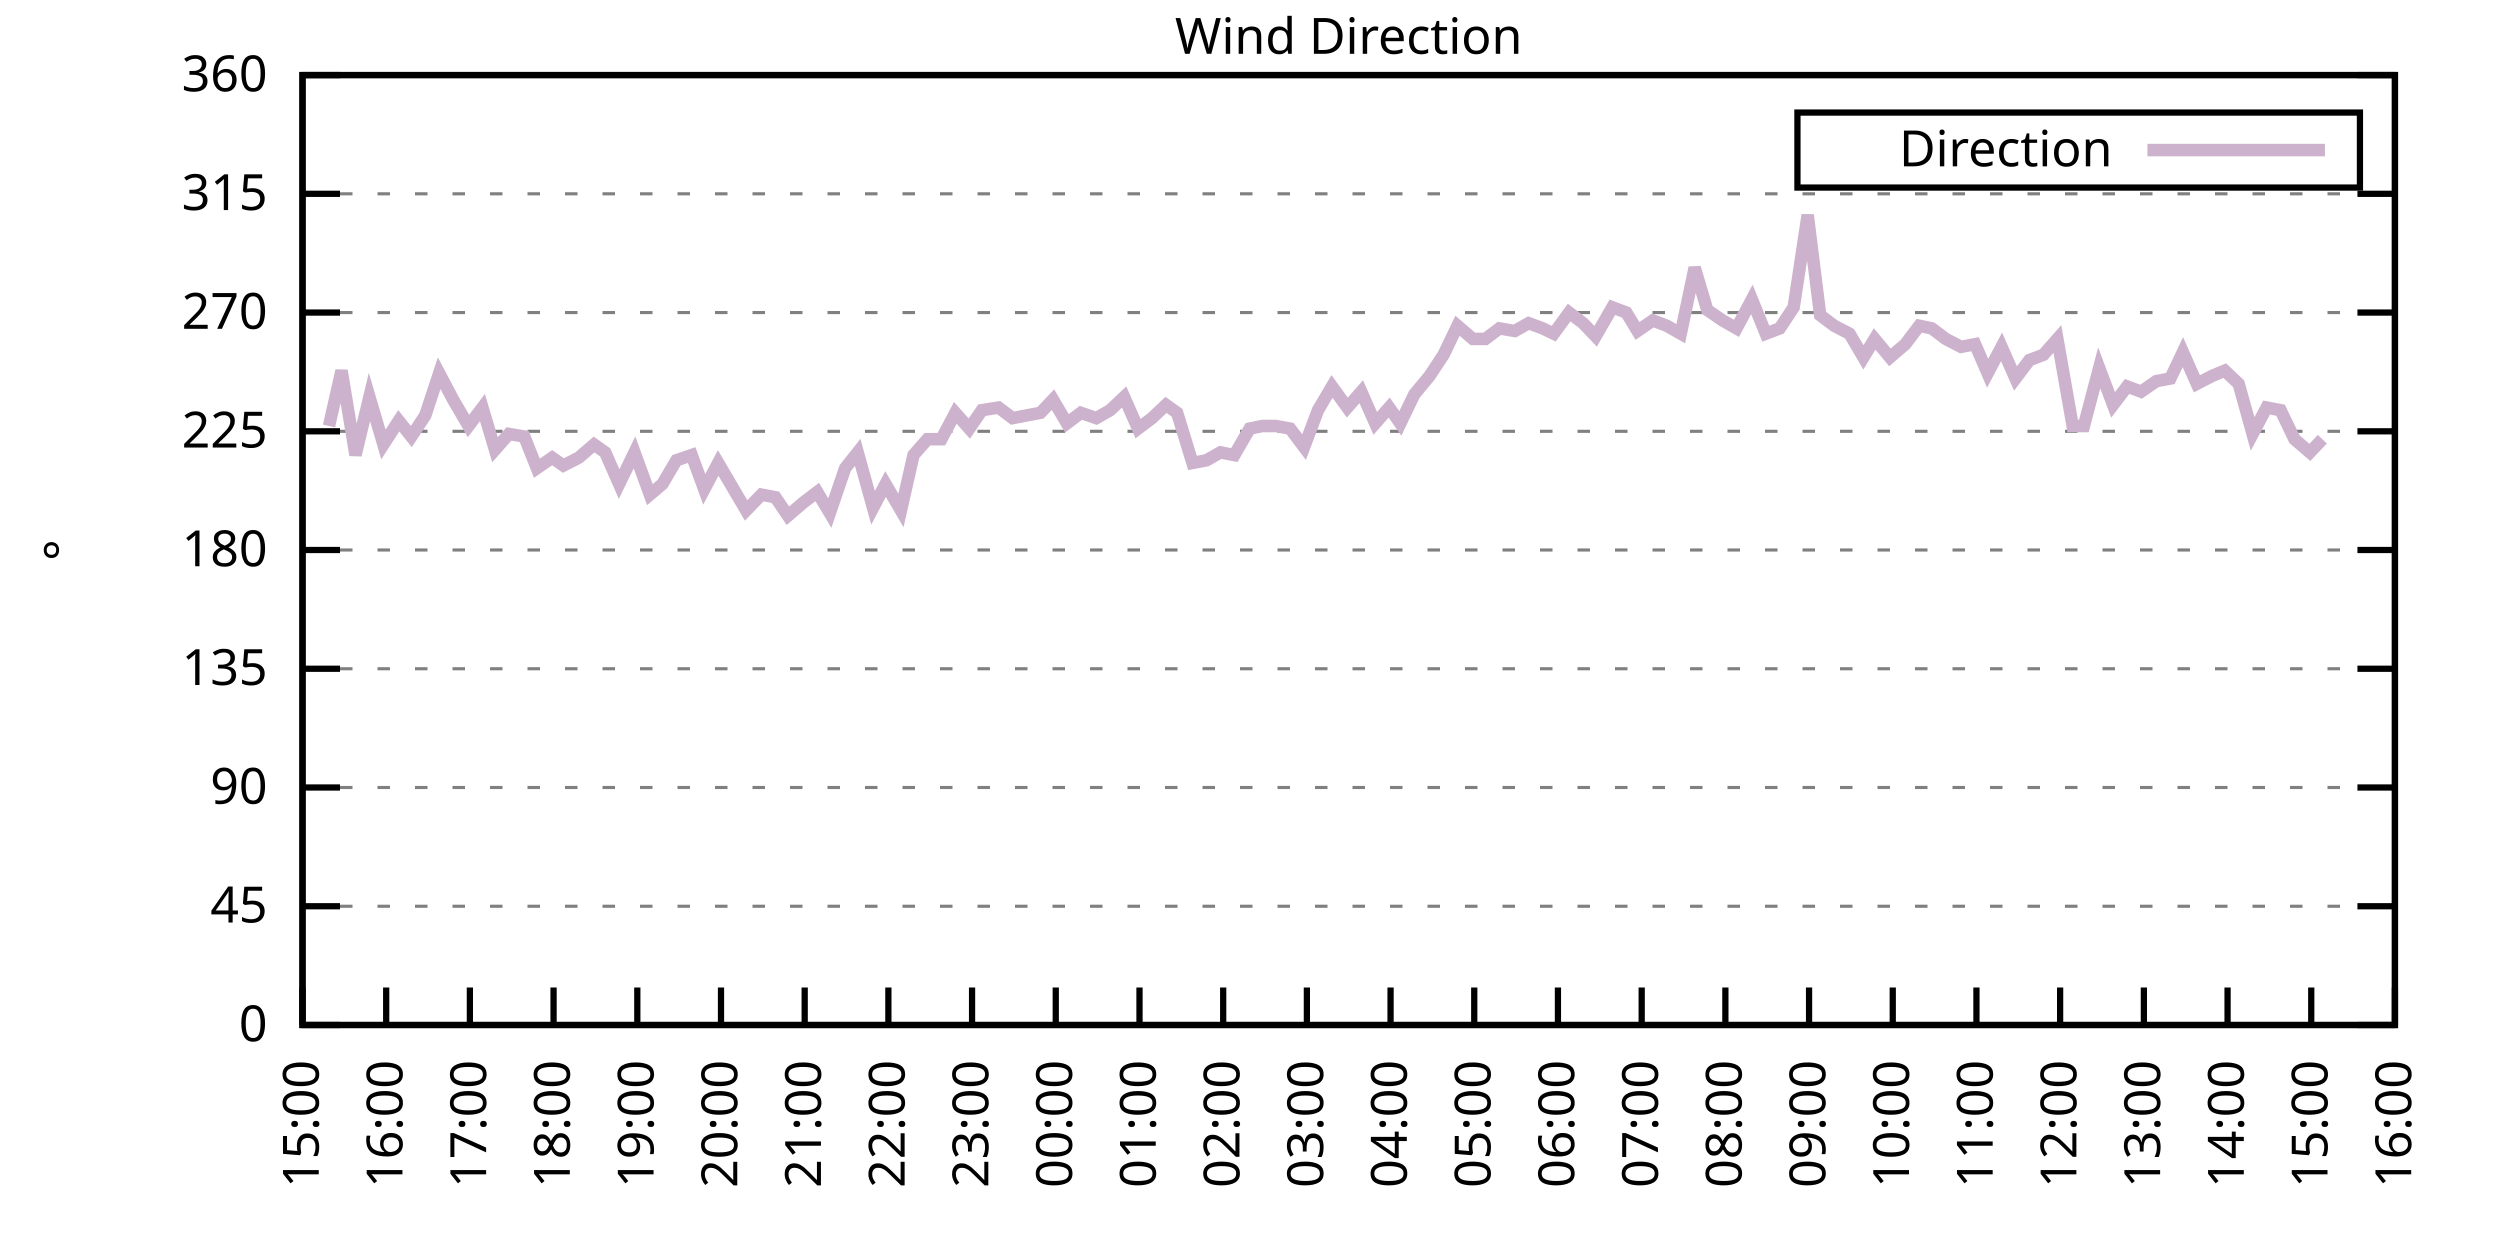
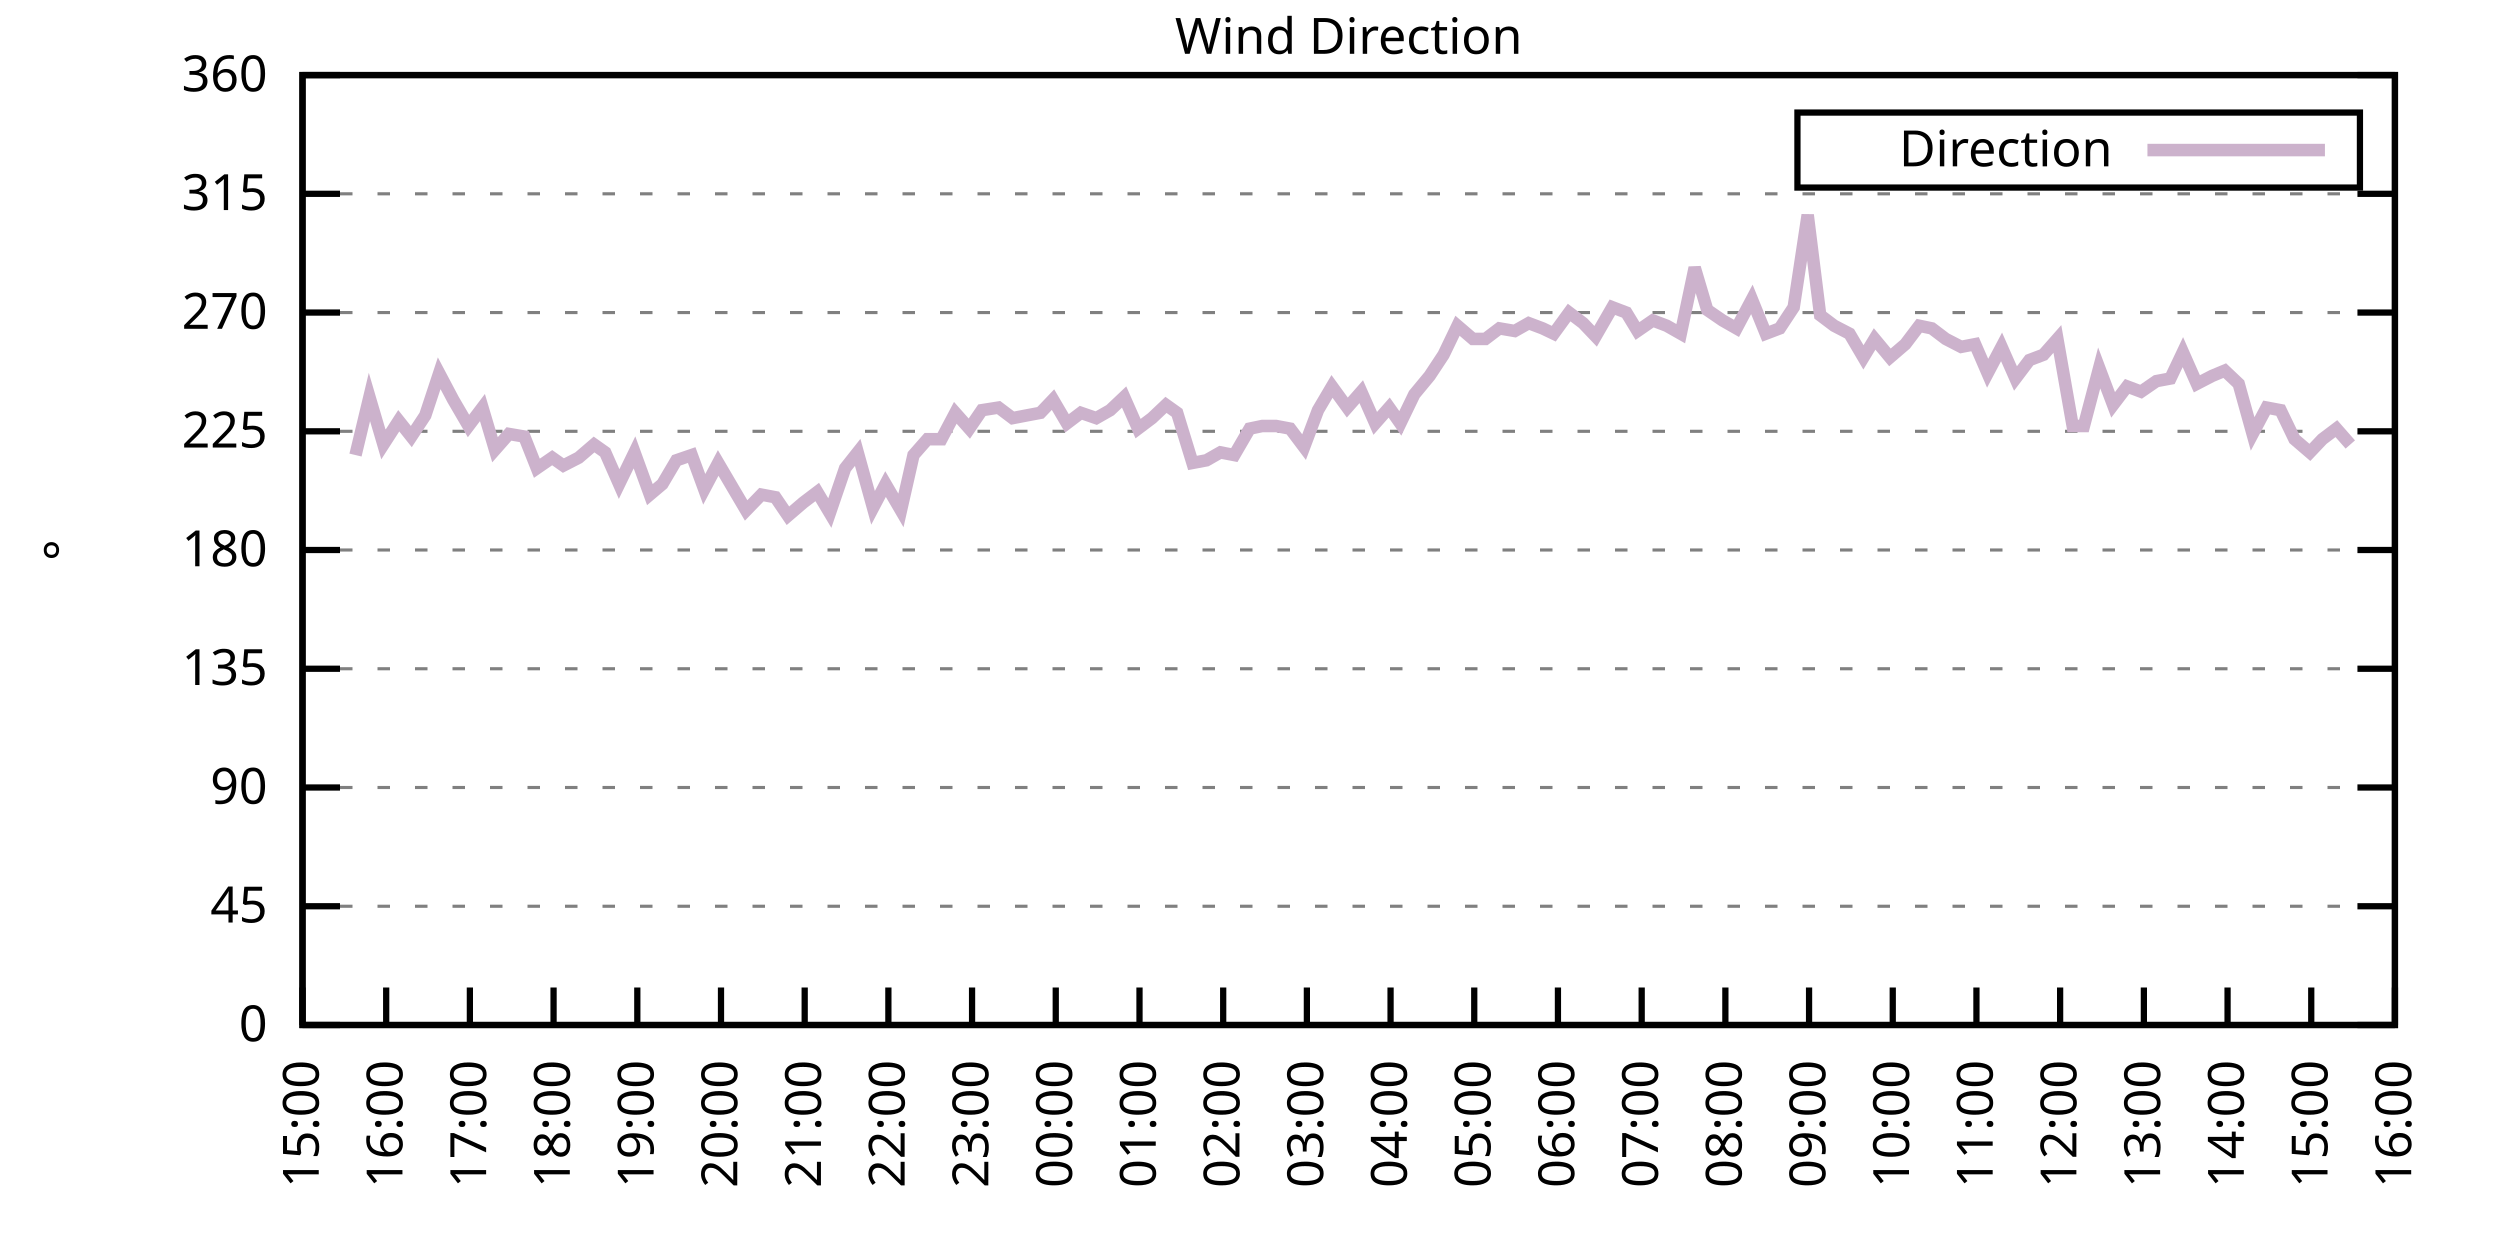
<svg xmlns="http://www.w3.org/2000/svg" xmlns:xlink="http://www.w3.org/1999/xlink" width="400" height="200" viewBox="0 0 400 200">
  <g id="gnuplot_canvas">
    <rect x="0" y="0" width="400" height="200" fill="none" />
    <defs>
      <circle id="gpDot" r="0.5" stroke-width="0.5" stroke="currentColor" />
      <path id="gpPt0" stroke-width="0.333" stroke="currentColor" d="M-1,0 h2 M0,-1 v2" />
      <path id="gpPt1" stroke-width="0.333" stroke="currentColor" d="M-1,-1 L1,1 M1,-1 L-1,1" />
      <path id="gpPt2" stroke-width="0.333" stroke="currentColor" d="M-1,0 L1,0 M0,-1 L0,1 M-1,-1 L1,1 M-1,1 L1,-1" />
      <rect id="gpPt3" stroke-width="0.333" stroke="currentColor" x="-1" y="-1" width="2" height="2" />
      <rect id="gpPt4" stroke-width="0.333" stroke="currentColor" fill="currentColor" x="-1" y="-1" width="2" height="2" />
      <circle id="gpPt5" stroke-width="0.333" stroke="currentColor" cx="0" cy="0" r="1" />
      <use xlink:href="#gpPt5" id="gpPt6" fill="currentColor" stroke="none" />
      <path id="gpPt7" stroke-width="0.333" stroke="currentColor" d="M0,-1.33 L-1.33,0.67 L1.33,0.67 z" />
      <use xlink:href="#gpPt7" id="gpPt8" fill="currentColor" stroke="none" />
      <use xlink:href="#gpPt7" id="gpPt9" stroke="currentColor" transform="rotate(180)" />
      <use xlink:href="#gpPt9" id="gpPt10" fill="currentColor" stroke="none" />
      <use xlink:href="#gpPt3" id="gpPt11" stroke="currentColor" transform="rotate(45)" />
      <use xlink:href="#gpPt11" id="gpPt12" fill="currentColor" stroke="none" />
      <path id="gpPt13" stroke-width="0.333" stroke="currentColor" d="M0,1.330 L1.265,0.411 L0.782,-1.067 L-0.782,-1.076 L-1.265,0.411 z" />
      <use xlink:href="#gpPt13" id="gpPt14" fill="currentColor" stroke="none" />
      <filter id="textbox" filterUnits="objectBoundingBox" x="0" y="0" height="1" width="1">
        <feFlood flood-color="white" flood-opacity="1" result="bgnd" />
        <feComposite in="SourceGraphic" in2="bgnd" operator="atop" />
      </filter>
      <filter id="greybox" filterUnits="objectBoundingBox" x="0" y="0" height="1" width="1">
        <feFlood flood-color="lightgrey" flood-opacity="1" result="grey" />
        <feComposite in="SourceGraphic" in2="grey" operator="atop" />
      </filter>
    </defs>
    <g fill="none" color="white" stroke="currentColor" stroke-width="1.00" stroke-linecap="butt" stroke-linejoin="miter">
</g>
    <g fill="none" color="black" stroke="currentColor" stroke-width="1.00" stroke-linecap="butt" stroke-linejoin="miter">
      <g stroke="none" shape-rendering="crispEdges">
        <polygon fill="rgb(255, 255, 255)" points="48.40,164.00 383.18,164.00 383.18,12.02 48.40,12.02 " />
      </g>
    </g>
    <g fill="none" color="black" stroke="currentColor" stroke-width="1.00" stroke-linecap="butt" stroke-linejoin="miter">
</g>
    <g fill="none" color="black" stroke="black" stroke-width="0.50" stroke-linecap="butt" stroke-linejoin="miter">
</g>
    <g fill="none" color="gray" stroke="currentColor" stroke-width="0.50" stroke-linecap="butt" stroke-linejoin="miter">
      <path stroke="gray" stroke-dasharray="2,4" class="gridline" d="M48.40,164.00 L383.19,164.00  " />
    </g>
    <g fill="none" color="gray" stroke="gray" stroke-width="1.00" stroke-linecap="butt" stroke-linejoin="miter">
</g>
    <g fill="none" color="black" stroke="currentColor" stroke-width="1.00" stroke-linecap="butt" stroke-linejoin="miter">
      <path stroke="black" d="M48.40,164.00 L54.40,164.00 M383.19,164.00 L377.19,164.00  " />
      <g transform="translate(42.80,166.60)" stroke="none" fill="black" font-family="Sans" font-size="8.00" text-anchor="end">
        <text>
          <tspan font-family="Sans"> 0</tspan>
        </text>
      </g>
    </g>
    <g fill="none" color="black" stroke="currentColor" stroke-width="1.00" stroke-linecap="butt" stroke-linejoin="miter">
</g>
    <g fill="none" color="black" stroke="black" stroke-width="0.50" stroke-linecap="butt" stroke-linejoin="miter">
</g>
    <g fill="none" color="gray" stroke="currentColor" stroke-width="0.50" stroke-linecap="butt" stroke-linejoin="miter">
      <path stroke="gray" stroke-dasharray="2,4" class="gridline" d="M48.40,145.00 L383.19,145.00  " />
    </g>
    <g fill="none" color="gray" stroke="gray" stroke-width="1.00" stroke-linecap="butt" stroke-linejoin="miter">
</g>
    <g fill="none" color="black" stroke="currentColor" stroke-width="1.00" stroke-linecap="butt" stroke-linejoin="miter">
      <path stroke="black" d="M48.40,145.00 L54.40,145.00 M383.19,145.00 L377.19,145.00  " />
      <g transform="translate(42.80,147.60)" stroke="none" fill="black" font-family="Sans" font-size="8.00" text-anchor="end">
        <text>
          <tspan font-family="Sans"> 45</tspan>
        </text>
      </g>
    </g>
    <g fill="none" color="black" stroke="currentColor" stroke-width="1.00" stroke-linecap="butt" stroke-linejoin="miter">
</g>
    <g fill="none" color="black" stroke="black" stroke-width="0.50" stroke-linecap="butt" stroke-linejoin="miter">
</g>
    <g fill="none" color="gray" stroke="currentColor" stroke-width="0.50" stroke-linecap="butt" stroke-linejoin="miter">
      <path stroke="gray" stroke-dasharray="2,4" class="gridline" d="M48.40,126.00 L383.19,126.00  " />
    </g>
    <g fill="none" color="gray" stroke="gray" stroke-width="1.00" stroke-linecap="butt" stroke-linejoin="miter">
</g>
    <g fill="none" color="black" stroke="currentColor" stroke-width="1.00" stroke-linecap="butt" stroke-linejoin="miter">
      <path stroke="black" d="M48.40,126.00 L54.40,126.00 M383.19,126.00 L377.19,126.00  " />
      <g transform="translate(42.80,128.60)" stroke="none" fill="black" font-family="Sans" font-size="8.00" text-anchor="end">
        <text>
          <tspan font-family="Sans"> 90</tspan>
        </text>
      </g>
    </g>
    <g fill="none" color="black" stroke="currentColor" stroke-width="1.00" stroke-linecap="butt" stroke-linejoin="miter">
</g>
    <g fill="none" color="black" stroke="black" stroke-width="0.50" stroke-linecap="butt" stroke-linejoin="miter">
</g>
    <g fill="none" color="gray" stroke="currentColor" stroke-width="0.50" stroke-linecap="butt" stroke-linejoin="miter">
      <path stroke="gray" stroke-dasharray="2,4" class="gridline" d="M48.40,107.00 L383.19,107.00  " />
    </g>
    <g fill="none" color="gray" stroke="gray" stroke-width="1.00" stroke-linecap="butt" stroke-linejoin="miter">
</g>
    <g fill="none" color="black" stroke="currentColor" stroke-width="1.00" stroke-linecap="butt" stroke-linejoin="miter">
      <path stroke="black" d="M48.40,107.00 L54.40,107.00 M383.19,107.00 L377.19,107.00  " />
      <g transform="translate(42.80,109.60)" stroke="none" fill="black" font-family="Sans" font-size="8.00" text-anchor="end">
        <text>
          <tspan font-family="Sans"> 135</tspan>
        </text>
      </g>
    </g>
    <g fill="none" color="black" stroke="currentColor" stroke-width="1.00" stroke-linecap="butt" stroke-linejoin="miter">
</g>
    <g fill="none" color="black" stroke="black" stroke-width="0.50" stroke-linecap="butt" stroke-linejoin="miter">
</g>
    <g fill="none" color="gray" stroke="currentColor" stroke-width="0.50" stroke-linecap="butt" stroke-linejoin="miter">
      <path stroke="gray" stroke-dasharray="2,4" class="gridline" d="M48.40,88.00 L383.19,88.00  " />
    </g>
    <g fill="none" color="gray" stroke="gray" stroke-width="1.00" stroke-linecap="butt" stroke-linejoin="miter">
</g>
    <g fill="none" color="black" stroke="currentColor" stroke-width="1.00" stroke-linecap="butt" stroke-linejoin="miter">
      <path stroke="black" d="M48.40,88.00 L54.40,88.00 M383.19,88.00 L377.19,88.00  " />
      <g transform="translate(42.80,90.60)" stroke="none" fill="black" font-family="Sans" font-size="8.00" text-anchor="end">
        <text>
          <tspan font-family="Sans"> 180</tspan>
        </text>
      </g>
    </g>
    <g fill="none" color="black" stroke="currentColor" stroke-width="1.00" stroke-linecap="butt" stroke-linejoin="miter">
</g>
    <g fill="none" color="black" stroke="black" stroke-width="0.50" stroke-linecap="butt" stroke-linejoin="miter">
</g>
    <g fill="none" color="gray" stroke="currentColor" stroke-width="0.50" stroke-linecap="butt" stroke-linejoin="miter">
      <path stroke="gray" stroke-dasharray="2,4" class="gridline" d="M48.40,69.01 L383.19,69.01  " />
    </g>
    <g fill="none" color="gray" stroke="gray" stroke-width="1.00" stroke-linecap="butt" stroke-linejoin="miter">
</g>
    <g fill="none" color="black" stroke="currentColor" stroke-width="1.00" stroke-linecap="butt" stroke-linejoin="miter">
      <path stroke="black" d="M48.40,69.01 L54.40,69.01 M383.19,69.01 L377.19,69.01  " />
      <g transform="translate(42.80,71.61)" stroke="none" fill="black" font-family="Sans" font-size="8.00" text-anchor="end">
        <text>
          <tspan font-family="Sans"> 225</tspan>
        </text>
      </g>
    </g>
    <g fill="none" color="black" stroke="currentColor" stroke-width="1.00" stroke-linecap="butt" stroke-linejoin="miter">
</g>
    <g fill="none" color="black" stroke="black" stroke-width="0.50" stroke-linecap="butt" stroke-linejoin="miter">
</g>
    <g fill="none" color="gray" stroke="currentColor" stroke-width="0.50" stroke-linecap="butt" stroke-linejoin="miter">
      <path stroke="gray" stroke-dasharray="2,4" class="gridline" d="M48.40,50.01 L383.19,50.01  " />
    </g>
    <g fill="none" color="gray" stroke="gray" stroke-width="1.00" stroke-linecap="butt" stroke-linejoin="miter">
</g>
    <g fill="none" color="black" stroke="currentColor" stroke-width="1.00" stroke-linecap="butt" stroke-linejoin="miter">
      <path stroke="black" d="M48.40,50.01 L54.40,50.01 M383.19,50.01 L377.19,50.01  " />
      <g transform="translate(42.80,52.61)" stroke="none" fill="black" font-family="Sans" font-size="8.00" text-anchor="end">
        <text>
          <tspan font-family="Sans"> 270</tspan>
        </text>
      </g>
    </g>
    <g fill="none" color="black" stroke="currentColor" stroke-width="1.00" stroke-linecap="butt" stroke-linejoin="miter">
</g>
    <g fill="none" color="black" stroke="black" stroke-width="0.50" stroke-linecap="butt" stroke-linejoin="miter">
</g>
    <g fill="none" color="gray" stroke="currentColor" stroke-width="0.50" stroke-linecap="butt" stroke-linejoin="miter">
      <path stroke="gray" stroke-dasharray="2,4" class="gridline" d="M48.40,31.01 L383.19,31.01  " />
    </g>
    <g fill="none" color="gray" stroke="gray" stroke-width="1.00" stroke-linecap="butt" stroke-linejoin="miter">
</g>
    <g fill="none" color="black" stroke="currentColor" stroke-width="1.00" stroke-linecap="butt" stroke-linejoin="miter">
      <path stroke="black" d="M48.40,31.01 L54.40,31.01 M383.19,31.01 L377.19,31.01  " />
      <g transform="translate(42.80,33.61)" stroke="none" fill="black" font-family="Sans" font-size="8.00" text-anchor="end">
        <text>
          <tspan font-family="Sans"> 315</tspan>
        </text>
      </g>
    </g>
    <g fill="none" color="black" stroke="currentColor" stroke-width="1.00" stroke-linecap="butt" stroke-linejoin="miter">
</g>
    <g fill="none" color="black" stroke="black" stroke-width="0.50" stroke-linecap="butt" stroke-linejoin="miter">
</g>
    <g fill="none" color="gray" stroke="currentColor" stroke-width="0.50" stroke-linecap="butt" stroke-linejoin="miter">
      <path stroke="gray" stroke-dasharray="2,4" class="gridline" d="M48.40,12.01 L383.19,12.01  " />
    </g>
    <g fill="none" color="gray" stroke="gray" stroke-width="1.00" stroke-linecap="butt" stroke-linejoin="miter">
</g>
    <g fill="none" color="black" stroke="currentColor" stroke-width="1.00" stroke-linecap="butt" stroke-linejoin="miter">
      <path stroke="black" d="M48.40,12.01 L54.40,12.01 M383.19,12.01 L377.19,12.01  " />
      <g transform="translate(42.80,14.61)" stroke="none" fill="black" font-family="Sans" font-size="8.00" text-anchor="end">
        <text>
          <tspan font-family="Sans"> 360</tspan>
        </text>
      </g>
    </g>
    <g fill="none" color="black" stroke="currentColor" stroke-width="1.00" stroke-linecap="butt" stroke-linejoin="miter">
      <path stroke="black" d="M48.40,164.00 L48.40,158.00  " />
      <g transform="translate(51.00,169.60) rotate(270.00)" stroke="none" fill="black" font-family="Sans" font-size="8.00" text-anchor="end">
        <text>
          <tspan font-family="Sans">15:00</tspan>
        </text>
      </g>
    </g>
    <g fill="none" color="black" stroke="currentColor" stroke-width="1.00" stroke-linecap="butt" stroke-linejoin="miter">
      <path stroke="black" d="M61.79,164.00 L61.79,158.00  " />
      <g transform="translate(64.39,169.60) rotate(270.00)" stroke="none" fill="black" font-family="Sans" font-size="8.00" text-anchor="end">
        <text>
          <tspan font-family="Sans">16:00</tspan>
        </text>
      </g>
    </g>
    <g fill="none" color="black" stroke="currentColor" stroke-width="1.00" stroke-linecap="butt" stroke-linejoin="miter">
      <path stroke="black" d="M75.18,164.00 L75.18,158.00  " />
      <g transform="translate(77.78,169.60) rotate(270.00)" stroke="none" fill="black" font-family="Sans" font-size="8.00" text-anchor="end">
        <text>
          <tspan font-family="Sans">17:00</tspan>
        </text>
      </g>
    </g>
    <g fill="none" color="black" stroke="currentColor" stroke-width="1.00" stroke-linecap="butt" stroke-linejoin="miter">
      <path stroke="black" d="M88.57,164.00 L88.57,158.00  " />
      <g transform="translate(91.17,169.60) rotate(270.00)" stroke="none" fill="black" font-family="Sans" font-size="8.00" text-anchor="end">
        <text>
          <tspan font-family="Sans">18:00</tspan>
        </text>
      </g>
    </g>
    <g fill="none" color="black" stroke="currentColor" stroke-width="1.00" stroke-linecap="butt" stroke-linejoin="miter">
      <path stroke="black" d="M101.97,164.00 L101.97,158.00  " />
      <g transform="translate(104.57,169.60) rotate(270.00)" stroke="none" fill="black" font-family="Sans" font-size="8.00" text-anchor="end">
        <text>
          <tspan font-family="Sans">19:00</tspan>
        </text>
      </g>
    </g>
    <g fill="none" color="black" stroke="currentColor" stroke-width="1.00" stroke-linecap="butt" stroke-linejoin="miter">
      <path stroke="black" d="M115.36,164.00 L115.36,158.00  " />
      <g transform="translate(117.96,169.60) rotate(270.00)" stroke="none" fill="black" font-family="Sans" font-size="8.00" text-anchor="end">
        <text>
          <tspan font-family="Sans">20:00</tspan>
        </text>
      </g>
    </g>
    <g fill="none" color="black" stroke="currentColor" stroke-width="1.00" stroke-linecap="butt" stroke-linejoin="miter">
      <path stroke="black" d="M128.75,164.00 L128.75,158.00  " />
      <g transform="translate(131.35,169.60) rotate(270.00)" stroke="none" fill="black" font-family="Sans" font-size="8.00" text-anchor="end">
        <text>
          <tspan font-family="Sans">21:00</tspan>
        </text>
      </g>
    </g>
    <g fill="none" color="black" stroke="currentColor" stroke-width="1.00" stroke-linecap="butt" stroke-linejoin="miter">
      <path stroke="black" d="M142.14,164.00 L142.14,158.00  " />
      <g transform="translate(144.74,169.60) rotate(270.00)" stroke="none" fill="black" font-family="Sans" font-size="8.00" text-anchor="end">
        <text>
          <tspan font-family="Sans">22:00</tspan>
        </text>
      </g>
    </g>
    <g fill="none" color="black" stroke="currentColor" stroke-width="1.00" stroke-linecap="butt" stroke-linejoin="miter">
      <path stroke="black" d="M155.53,164.00 L155.53,158.00  " />
      <g transform="translate(158.13,169.60) rotate(270.00)" stroke="none" fill="black" font-family="Sans" font-size="8.00" text-anchor="end">
        <text>
          <tspan font-family="Sans">23:00</tspan>
        </text>
      </g>
    </g>
    <g fill="none" color="black" stroke="currentColor" stroke-width="1.00" stroke-linecap="butt" stroke-linejoin="miter">
      <path stroke="black" d="M168.92,164.00 L168.92,158.00  " />
      <g transform="translate(171.52,169.60) rotate(270.00)" stroke="none" fill="black" font-family="Sans" font-size="8.00" text-anchor="end">
        <text>
          <tspan font-family="Sans">00:00</tspan>
        </text>
      </g>
    </g>
    <g fill="none" color="black" stroke="currentColor" stroke-width="1.00" stroke-linecap="butt" stroke-linejoin="miter">
      <path stroke="black" d="M182.32,164.00 L182.32,158.00  " />
      <g transform="translate(184.92,169.60) rotate(270.00)" stroke="none" fill="black" font-family="Sans" font-size="8.00" text-anchor="end">
        <text>
          <tspan font-family="Sans">01:00</tspan>
        </text>
      </g>
    </g>
    <g fill="none" color="black" stroke="currentColor" stroke-width="1.00" stroke-linecap="butt" stroke-linejoin="miter">
      <path stroke="black" d="M195.71,164.00 L195.71,158.00  " />
      <g transform="translate(198.31,169.60) rotate(270.00)" stroke="none" fill="black" font-family="Sans" font-size="8.00" text-anchor="end">
        <text>
          <tspan font-family="Sans">02:00</tspan>
        </text>
      </g>
    </g>
    <g fill="none" color="black" stroke="currentColor" stroke-width="1.00" stroke-linecap="butt" stroke-linejoin="miter">
      <path stroke="black" d="M209.10,164.00 L209.10,158.00  " />
      <g transform="translate(211.70,169.60) rotate(270.00)" stroke="none" fill="black" font-family="Sans" font-size="8.00" text-anchor="end">
        <text>
          <tspan font-family="Sans">03:00</tspan>
        </text>
      </g>
    </g>
    <g fill="none" color="black" stroke="currentColor" stroke-width="1.00" stroke-linecap="butt" stroke-linejoin="miter">
      <path stroke="black" d="M222.49,164.00 L222.49,158.00  " />
      <g transform="translate(225.09,169.60) rotate(270.00)" stroke="none" fill="black" font-family="Sans" font-size="8.00" text-anchor="end">
        <text>
          <tspan font-family="Sans">04:00</tspan>
        </text>
      </g>
    </g>
    <g fill="none" color="black" stroke="currentColor" stroke-width="1.00" stroke-linecap="butt" stroke-linejoin="miter">
      <path stroke="black" d="M235.88,164.00 L235.88,158.00  " />
      <g transform="translate(238.48,169.60) rotate(270.00)" stroke="none" fill="black" font-family="Sans" font-size="8.00" text-anchor="end">
        <text>
          <tspan font-family="Sans">05:00</tspan>
        </text>
      </g>
    </g>
    <g fill="none" color="black" stroke="currentColor" stroke-width="1.00" stroke-linecap="butt" stroke-linejoin="miter">
      <path stroke="black" d="M249.27,164.00 L249.27,158.00  " />
      <g transform="translate(251.87,169.60) rotate(270.00)" stroke="none" fill="black" font-family="Sans" font-size="8.00" text-anchor="end">
        <text>
          <tspan font-family="Sans">06:00</tspan>
        </text>
      </g>
    </g>
    <g fill="none" color="black" stroke="currentColor" stroke-width="1.00" stroke-linecap="butt" stroke-linejoin="miter">
      <path stroke="black" d="M262.67,164.00 L262.67,158.00  " />
      <g transform="translate(265.27,169.60) rotate(270.00)" stroke="none" fill="black" font-family="Sans" font-size="8.00" text-anchor="end">
        <text>
          <tspan font-family="Sans">07:00</tspan>
        </text>
      </g>
    </g>
    <g fill="none" color="black" stroke="currentColor" stroke-width="1.00" stroke-linecap="butt" stroke-linejoin="miter">
      <path stroke="black" d="M276.06,164.00 L276.06,158.00  " />
      <g transform="translate(278.66,169.60) rotate(270.00)" stroke="none" fill="black" font-family="Sans" font-size="8.00" text-anchor="end">
        <text>
          <tspan font-family="Sans">08:00</tspan>
        </text>
      </g>
    </g>
    <g fill="none" color="black" stroke="currentColor" stroke-width="1.00" stroke-linecap="butt" stroke-linejoin="miter">
      <path stroke="black" d="M289.45,164.00 L289.45,158.00  " />
      <g transform="translate(292.05,169.60) rotate(270.00)" stroke="none" fill="black" font-family="Sans" font-size="8.00" text-anchor="end">
        <text>
          <tspan font-family="Sans">09:00</tspan>
        </text>
      </g>
    </g>
    <g fill="none" color="black" stroke="currentColor" stroke-width="1.00" stroke-linecap="butt" stroke-linejoin="miter">
      <path stroke="black" d="M302.84,164.00 L302.84,158.00  " />
      <g transform="translate(305.44,169.60) rotate(270.00)" stroke="none" fill="black" font-family="Sans" font-size="8.00" text-anchor="end">
        <text>
          <tspan font-family="Sans">10:00</tspan>
        </text>
      </g>
    </g>
    <g fill="none" color="black" stroke="currentColor" stroke-width="1.00" stroke-linecap="butt" stroke-linejoin="miter">
      <path stroke="black" d="M316.23,164.00 L316.23,158.00  " />
      <g transform="translate(318.83,169.60) rotate(270.00)" stroke="none" fill="black" font-family="Sans" font-size="8.00" text-anchor="end">
        <text>
          <tspan font-family="Sans">11:00</tspan>
        </text>
      </g>
    </g>
    <g fill="none" color="black" stroke="currentColor" stroke-width="1.00" stroke-linecap="butt" stroke-linejoin="miter">
      <path stroke="black" d="M329.62,164.00 L329.62,158.00  " />
      <g transform="translate(332.22,169.60) rotate(270.00)" stroke="none" fill="black" font-family="Sans" font-size="8.00" text-anchor="end">
        <text>
          <tspan font-family="Sans">12:00</tspan>
        </text>
      </g>
    </g>
    <g fill="none" color="black" stroke="currentColor" stroke-width="1.00" stroke-linecap="butt" stroke-linejoin="miter">
      <path stroke="black" d="M343.02,164.00 L343.02,158.00  " />
      <g transform="translate(345.62,169.60) rotate(270.00)" stroke="none" fill="black" font-family="Sans" font-size="8.00" text-anchor="end">
        <text>
          <tspan font-family="Sans">13:00</tspan>
        </text>
      </g>
    </g>
    <g fill="none" color="black" stroke="currentColor" stroke-width="1.00" stroke-linecap="butt" stroke-linejoin="miter">
      <path stroke="black" d="M356.41,164.00 L356.41,158.00  " />
      <g transform="translate(359.01,169.60) rotate(270.00)" stroke="none" fill="black" font-family="Sans" font-size="8.00" text-anchor="end">
        <text>
          <tspan font-family="Sans">14:00</tspan>
        </text>
      </g>
    </g>
    <g fill="none" color="black" stroke="currentColor" stroke-width="1.00" stroke-linecap="butt" stroke-linejoin="miter">
      <path stroke="black" d="M369.80,164.00 L369.80,158.00  " />
      <g transform="translate(372.40,169.60) rotate(270.00)" stroke="none" fill="black" font-family="Sans" font-size="8.00" text-anchor="end">
        <text>
          <tspan font-family="Sans">15:00</tspan>
        </text>
      </g>
    </g>
    <g fill="none" color="black" stroke="currentColor" stroke-width="1.00" stroke-linecap="butt" stroke-linejoin="miter">
      <path stroke="black" d="M383.19,164.00 L383.19,158.00  " />
      <g transform="translate(385.79,169.60) rotate(270.00)" stroke="none" fill="black" font-family="Sans" font-size="8.00" text-anchor="end">
        <text>
          <tspan font-family="Sans">16:00</tspan>
        </text>
      </g>
    </g>
    <g fill="none" color="black" stroke="currentColor" stroke-width="1.00" stroke-linecap="butt" stroke-linejoin="miter">
</g>
    <g fill="none" color="black" stroke="currentColor" stroke-width="1.00" stroke-linecap="butt" stroke-linejoin="miter">
      <path stroke="black" d="M48.40,12.01 L48.40,164.00 L383.19,164.00 L383.19,12.01 L48.40,12.01 Z  " />
    </g>
    <g fill="none" color="black" stroke="currentColor" stroke-width="1.00" stroke-linecap="butt" stroke-linejoin="miter">
</g>
    <g fill="none" color="black" stroke="currentColor" stroke-width="1.00" stroke-linecap="butt" stroke-linejoin="miter">
      <path stroke="black" d="M287.59,30.01 L287.59,18.01 L377.59,18.01 L377.59,30.01 L287.59,30.01 Z  " />
    </g>
    <g id="Wind_direction_plot_1">
      <g fill="none" color="white" stroke="black" stroke-width="2.00" stroke-linecap="butt" stroke-linejoin="miter">
</g>
      <g fill="none" color="black" stroke="currentColor" stroke-width="2.00" stroke-linecap="butt" stroke-linejoin="miter">
        <g transform="translate(337.99,26.61)" stroke="none" fill="black" font-family="Sans" font-size="8.00" text-anchor="end">
          <text>
            <tspan font-family="Sans">Direction</tspan>
          </text>
        </g>
      </g>
      <g fill="none" color="black" stroke="currentColor" stroke-width="2.00" stroke-linecap="butt" stroke-linejoin="miter">
-         <path stroke="rgb(204, 178, 204)" d="M343.59,24.01 L371.99,24.01 M52.64,68.16 L54.65,59.30 L56.88,72.81 L59.11,63.52 L61.35,71.12 L63.80,67.32   L65.81,69.85 L68.04,66.47 L70.27,59.72 L72.50,63.94 L74.96,68.16 L77.19,65.21 L79.20,71.96 L81.43,69.43   L83.89,69.85 L85.90,74.92 L88.35,73.23 L90.14,74.49 L92.59,73.23 L95.05,71.12 L96.83,72.38 L99.06,77.45   L101.52,72.38 L103.98,79.14 L105.98,77.45 L108.22,73.65 L110.67,72.81 L112.68,78.29 L114.91,74.07 L117.14,77.87   L119.38,81.67 L121.83,79.14 L124.06,79.56 L126.07,82.52 L128.53,80.41 L130.76,78.72 L132.77,82.09 L135.22,74.92   L137.23,72.38 L139.69,81.25 L141.69,77.45 L144.15,81.67 L146.16,72.81 L148.39,70.27 L150.62,70.27 L152.85,66.05   L155.09,68.58 L157.10,65.63 L159.77,65.21 L162.01,66.90 L164.24,66.47 L166.47,66.05 L168.48,63.94 L170.71,67.74   L172.94,66.05 L175.40,66.90 L177.63,65.63 L179.86,63.52 L182.09,68.58 L184.32,66.90 L186.56,64.78 L188.34,66.05   L190.80,74.07 L193.03,73.65 L195.26,72.38 L197.49,72.81 L199.95,68.58 L201.96,68.16 L204.19,68.16 L206.42,68.58   L208.65,71.54 L210.88,65.63 L213.12,61.83 L215.57,65.21 L217.80,62.67 L220.04,67.74 L222.27,65.21 L224.05,67.74   L226.29,63.10 L228.74,60.14 L230.97,56.76 L233.20,52.12 L235.66,54.23 L237.67,54.23 L239.90,52.54 L242.36,52.96   L244.59,51.70 L246.82,52.54 L248.60,53.39 L251.06,50.01 L253.29,51.70 L255.30,53.81 L257.98,49.16 L260.21,50.01   L262.00,52.96 L264.45,51.27 L266.68,52.12 L268.92,53.39 L271.15,42.83 L273.16,49.59 L275.61,51.27 L277.84,52.54   L280.30,47.90 L282.53,53.39 L284.76,52.54 L286.99,49.16 L289.23,34.39 L291.23,50.43 L293.47,52.12 L295.92,53.39   L298.15,57.18 L299.94,54.23 L302.39,57.18 L304.85,55.07 L307.08,52.12 L309.09,52.54 L311.32,54.23 L313.78,55.50   L316.01,55.07 L318.02,59.72 L320.25,55.50 L322.48,60.56 L324.71,57.61 L326.95,56.76 L329.18,54.23 L331.63,68.16   L333.42,68.16 L335.87,58.87 L338.10,64.78 L340.34,61.83 L342.57,62.67 L345.02,60.98 L347.26,60.56 L349.26,56.34   L351.50,61.41 L353.95,60.14 L355.96,59.30 L358.19,61.41 L360.42,69.43 L362.66,65.21 L364.89,65.63 L367.12,70.27   L369.58,72.38 L371.58,70.27  " />
+         <path stroke="rgb(204, 178, 204)" d="M343.59,24.01 L371.99,24.01 M56.88,72.81 L59.11,63.52 L61.35,71.12 L63.80,67.32 L65.81,69.85 L68.04,66.47   L70.27,59.72 L72.50,63.94 L74.96,68.16 L77.19,65.21 L79.20,71.96 L81.43,69.43 L83.89,69.85 L85.90,74.92   L88.35,73.23 L90.14,74.49 L92.59,73.23 L95.05,71.12 L96.83,72.38 L99.06,77.45 L101.52,72.38 L103.98,79.14   L105.98,77.45 L108.22,73.65 L110.67,72.81 L112.68,78.29 L114.91,74.07 L117.14,77.87 L119.38,81.67 L121.83,79.14   L124.06,79.56 L126.07,82.52 L128.53,80.41 L130.76,78.72 L132.77,82.09 L135.22,74.92 L137.23,72.38 L139.69,81.25   L141.69,77.45 L144.15,81.67 L146.16,72.81 L148.39,70.27 L150.62,70.27 L152.85,66.05 L155.09,68.58 L157.10,65.63   L159.77,65.21 L162.01,66.90 L164.24,66.47 L166.47,66.05 L168.48,63.94 L170.71,67.74 L172.94,66.05 L175.40,66.90   L177.63,65.63 L179.86,63.52 L182.09,68.58 L184.32,66.90 L186.56,64.78 L188.34,66.05 L190.80,74.07 L193.03,73.65   L195.26,72.38 L197.49,72.81 L199.95,68.58 L201.96,68.16 L204.19,68.16 L206.42,68.58 L208.65,71.54 L210.88,65.63   L213.12,61.83 L215.57,65.21 L217.80,62.67 L220.04,67.74 L222.27,65.21 L224.05,67.74 L226.29,63.10 L228.74,60.14   L230.97,56.76 L233.20,52.12 L235.66,54.23 L237.67,54.23 L239.90,52.54 L242.36,52.96 L244.59,51.70 L246.82,52.54   L248.60,53.39 L251.06,50.01 L253.29,51.70 L255.30,53.81 L257.98,49.16 L260.21,50.01 L262.00,52.96 L264.45,51.27   L266.68,52.12 L268.92,53.39 L271.15,42.83 L273.16,49.59 L275.61,51.27 L277.84,52.54 L280.30,47.90 L282.53,53.39   L284.76,52.54 L286.99,49.16 L289.23,34.39 L291.23,50.43 L293.47,52.12 L295.92,53.39 L298.15,57.18 L299.94,54.23   L302.39,57.18 L304.85,55.07 L307.08,52.12 L309.09,52.54 L311.32,54.23 L313.78,55.50 L316.01,55.07 L318.02,59.72   L320.25,55.50 L322.48,60.56 L324.71,57.61 L326.95,56.76 L329.18,54.23 L331.63,68.16 L333.42,68.16 L335.87,58.87   L338.10,64.78 L340.34,61.83 L342.57,62.67 L345.02,60.98 L347.26,60.56 L349.26,56.34 L351.50,61.41 L353.95,60.14   L355.96,59.30 L358.19,61.41 L360.42,69.43 L362.66,65.21 L364.89,65.63 L367.12,70.27 L369.58,72.38 L371.58,70.27   L373.82,68.58 L376.05,71.12  " />
      </g>
    </g>
    <g fill="none" color="black" stroke="currentColor" stroke-width="2.00" stroke-linecap="butt" stroke-linejoin="miter">
</g>
    <g fill="none" color="black" stroke="black" stroke-width="1.00" stroke-linecap="butt" stroke-linejoin="miter">
</g>
    <g fill="none" color="black" stroke="currentColor" stroke-width="1.00" stroke-linecap="butt" stroke-linejoin="miter">
      <path stroke="black" d="M48.40,12.01 L48.40,164.00 L383.19,164.00 L383.19,12.01 L48.40,12.01 Z  " />
      <g transform="translate(12.80,88.01) rotate(270.00)" stroke="none" fill="black" font-family="Sans" font-size="8.00" text-anchor="middle">
        <text>
          <tspan font-family="Sans">°</tspan>
        </text>
      </g>
    </g>
    <g fill="none" color="black" stroke="currentColor" stroke-width="1.00" stroke-linecap="butt" stroke-linejoin="miter">
</g>
    <g fill="none" color="black" stroke="currentColor" stroke-width="1.00" stroke-linecap="butt" stroke-linejoin="miter">
      <g transform="translate(215.79,8.61)" stroke="none" fill="black" font-family="Sans" font-size="8.00" text-anchor="middle">
        <text>
          <tspan font-family="Sans">Wind Direction</tspan>
        </text>
      </g>
    </g>
    <g fill="none" color="black" stroke="currentColor" stroke-width="1.00" stroke-linecap="butt" stroke-linejoin="miter">
</g>
  </g>
</svg>
